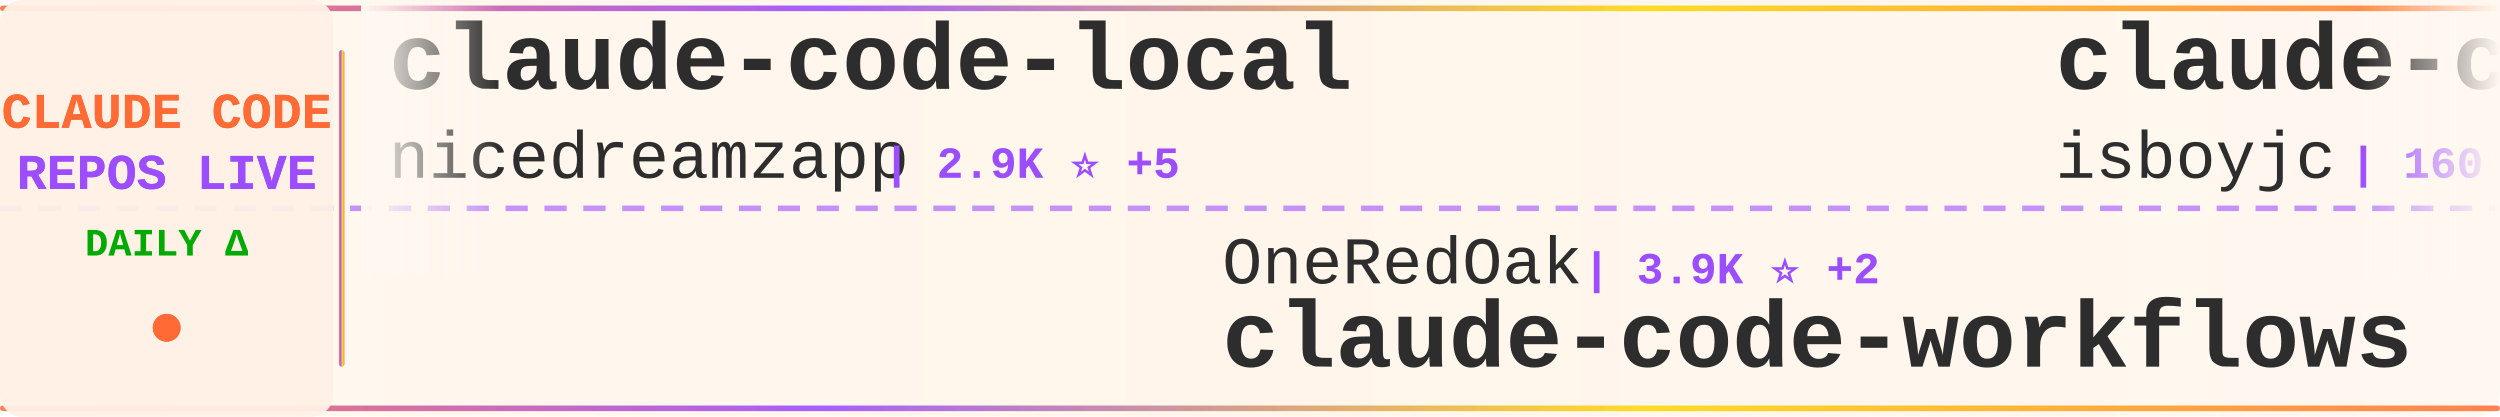
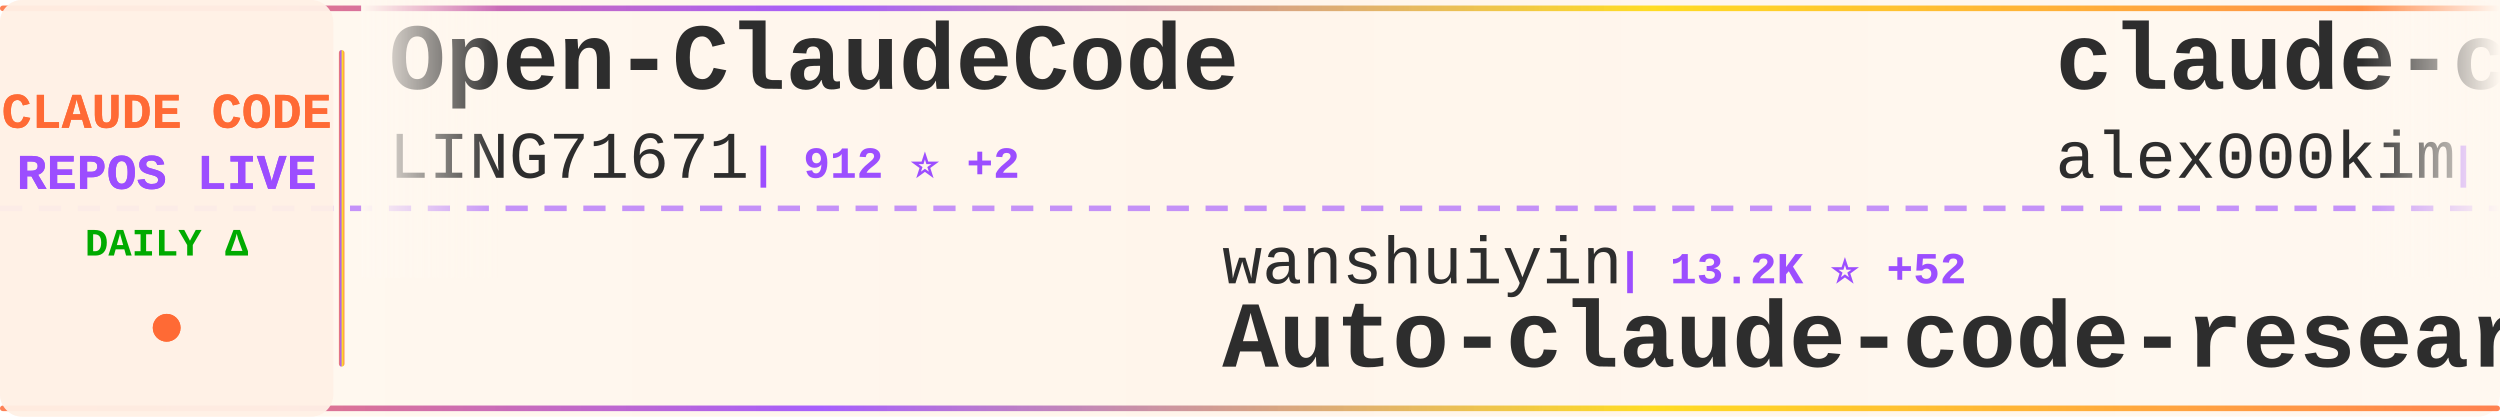
<svg xmlns="http://www.w3.org/2000/svg" width="900" height="150">
  <defs>
    <linearGradient id="tickerBg" x1="0%" y1="0%" x2="100%" y2="0%">
      <stop offset="0%" style="stop-color:#fff8f0;stop-opacity:0.98" />
      <stop offset="50%" style="stop-color:#fff5eb;stop-opacity:1" />
      <stop offset="100%" style="stop-color:#fff8f0;stop-opacity:0.98" />
    </linearGradient>
    <linearGradient id="borderGrad" x1="0%" y1="0%" x2="100%" y2="0%">
      <stop offset="0%" style="stop-color:#FF6B35;stop-opacity:0.85">
        <animate attributeName="stop-opacity" values="0.85;1;0.85" dur="2s" repeatCount="indefinite" />
      </stop>
      <stop offset="33%" style="stop-color:#9C4EFF;stop-opacity:0.9">
        <animate attributeName="stop-opacity" values="0.9;1;0.9" dur="2.2s" repeatCount="indefinite" />
      </stop>
      <stop offset="66%" style="stop-color:#FFD700;stop-opacity:0.85">
        <animate attributeName="stop-opacity" values="0.85;1;0.85" dur="1.8s" repeatCount="indefinite" />
      </stop>
      <stop offset="100%" style="stop-color:#FF6B35;stop-opacity:0.85">
        <animate attributeName="stop-opacity" values="0.85;1;0.85" dur="2s" repeatCount="indefinite" />
      </stop>
    </linearGradient>
    <filter id="textGlow">
      <feGaussianBlur stdDeviation="0.15" result="coloredBlur" />
      <feMerge>
        <feMergeNode in="coloredBlur" />
        <feMergeNode in="SourceGraphic" />
      </feMerge>
    </filter>
    <filter id="metricGlow">
      <feGaussianBlur stdDeviation="0.2" result="coloredBlur" />
      <feMerge>
        <feMergeNode in="coloredBlur" />
        <feMergeNode in="SourceGraphic" />
      </feMerge>
    </filter>
    <linearGradient id="leftFade" x1="0%" y1="0%" x2="100%" y2="0%">
      <stop offset="0%" style="stop-color:#fff8f0;stop-opacity:1" />
      <stop offset="100%" style="stop-color:#fff8f0;stop-opacity:0" />
    </linearGradient>
    <linearGradient id="rightFade" x1="0%" y1="0%" x2="100%" y2="0%">
      <stop offset="0%" style="stop-color:#fff8f0;stop-opacity:0" />
      <stop offset="100%" style="stop-color:#fff8f0;stop-opacity:1" />
    </linearGradient>
  </defs>
  <rect width="900" height="150" fill="url(#tickerBg)" rx="8" />
  <rect x="0" y="2" width="900" height="2" fill="url(#borderGrad)" rx="1" />
  <rect x="0" y="146" width="900" height="2" fill="url(#borderGrad)" rx="1" />
  <line x1="0" y1="75" x2="900" y2="75" stroke="#9C4EFF" stroke-width="2" stroke-dasharray="8 6" opacity="0.6" />
  <rect x="0" y="0" width="120" height="150" fill="#fff0e6" opacity="0.95" rx="8" />
  <text x="60" y="46" font-family="'Courier New', monospace" font-size="18" font-weight="bold" fill="#FF6B35" text-anchor="middle" filter="url(#textGlow)">
    CLAUDE CODE
  </text>
  <text x="60" y="68" font-family="'Courier New', monospace" font-size="18" font-weight="bold" fill="#9C4EFF" text-anchor="middle" filter="url(#textGlow)">
    REPOS LIVE
  </text>
  <text x="60" y="92" font-family="'Courier New', monospace" font-size="14" font-weight="bold" fill="#00aa00" text-anchor="middle">
    DAILY Δ
  </text>
  <circle cx="60" cy="118" r="5" fill="#FF6B35" filter="url(#metricGlow)">
    <animate attributeName="r" values="4;6;4" dur="1.5s" repeatCount="indefinite" />
    <animate attributeName="opacity" values="0.6;1;0.6" dur="1.5s" repeatCount="indefinite" />
  </circle>
  <rect x="122" y="18" width="2" height="114" fill="url(#borderGrad)" rx="1" />
  <clipPath id="tickerClip">
    <rect x="130" y="0" width="770" height="150" />
  </clipPath>
  <g clip-path="url(#tickerClip)">
    <g id="tickerItems">
      <animateTransform attributeName="transform" attributeType="XML" type="translate" from="0 0" to="-3000 0" dur="54s" repeatCount="indefinite" />
      <g transform="translate(0, 0)">
-         <text x="140" y="32" font-family="'Courier New', monospace" font-size="34" font-weight="bold" fill="#2d2d2d">claude-code-local</text>
-         <text x="140" y="64" font-family="'Courier New', monospace" font-size="24" font-weight="normal" fill="#2d2d2d" opacity="1.0">nicedreamzapp</text>
-         <text x="318" y="64" font-family="'Courier New', monospace" font-size="16" font-weight="bold" fill="#9C4EFF"> | 2.9K ⭐ +5</text>
+         <text x="140" y="32" font-family="'Courier New', monospace" font-size="34" font-weight="bold" fill="#2d2d2d">Open-ClaudeCode</text>
+         <text x="140" y="64" font-family="'Courier New', monospace" font-size="24" font-weight="normal" fill="#2d2d2d" opacity="1.0">LING71671</text>
+         <text x="270" y="64" font-family="'Courier New', monospace" font-size="16" font-weight="bold" fill="#9C4EFF"> | 912 ⭐ +2</text>
      </g>
      <g transform="translate(300, 0)">
-         <text x="140" y="102" font-family="'Courier New', monospace" font-size="24" font-weight="normal" fill="#2d2d2d" opacity="1.0">OneRedOak</text>
-         <text x="270" y="102" font-family="'Courier New', monospace" font-size="16" font-weight="bold" fill="#9C4EFF"> | 3.9K ⭐ +2</text>
-         <text x="140" y="132" font-family="'Courier New', monospace" font-size="34" font-weight="bold" fill="#2d2d2d">claude-code-workflows</text>
+         <text x="140" y="102" font-family="'Courier New', monospace" font-size="24" font-weight="normal" fill="#2d2d2d" opacity="1.0">wanshuiyin</text>
+         <text x="282" y="102" font-family="'Courier New', monospace" font-size="16" font-weight="bold" fill="#9C4EFF"> | 13.2K ⭐ +52</text>
+         <text x="140" y="132" font-family="'Courier New', monospace" font-size="34" font-weight="bold" fill="#2d2d2d">Auto-claude-code-researc...</text>
      </g>
      <g transform="translate(600, 0)">
        <text x="140" y="32" font-family="'Courier New', monospace" font-size="34" font-weight="bold" fill="#2d2d2d">claude-code</text>
-         <text x="140" y="64" font-family="'Courier New', monospace" font-size="24" font-weight="normal" fill="#2d2d2d" opacity="1.0">isboyjc</text>
-         <text x="246" y="64" font-family="'Courier New', monospace" font-size="16" font-weight="bold" fill="#9C4EFF"> | 160 ⭐</text>
+         <text x="140" y="64" font-family="'Courier New', monospace" font-size="24" font-weight="normal" fill="#2d2d2d" opacity="1.0">alex000kim</text>
+         <text x="282" y="64" font-family="'Courier New', monospace" font-size="16" font-weight="bold" fill="#9C4EFF"> | 231 ⭐</text>
      </g>
      <g transform="translate(900, 0)">
-         <text x="140" y="102" font-family="'Courier New', monospace" font-size="24" font-weight="normal" fill="#2d2d2d" opacity="1.0">carlvellotti</text>
-         <text x="306" y="102" font-family="'Courier New', monospace" font-size="16" font-weight="bold" fill="#9C4EFF"> | 2.1K ⭐</text>
-         <text x="140" y="132" font-family="'Courier New', monospace" font-size="34" font-weight="bold" fill="#2d2d2d">claude-code-pm-course</text>
+         <text x="140" y="102" font-family="'Courier New', monospace" font-size="24" font-weight="normal" fill="#2d2d2d" opacity="1.0">centminmod</text>
+         <text x="282" y="102" font-family="'Courier New', monospace" font-size="16" font-weight="bold" fill="#9C4EFF"> | 2.5K ⭐</text>
+         <text x="140" y="132" font-family="'Courier New', monospace" font-size="34" font-weight="bold" fill="#2d2d2d">my-claude-code-setup</text>
      </g>
      <g transform="translate(1200, 0)">
-         <text x="140" y="32" font-family="'Courier New', monospace" font-size="34" font-weight="bold" fill="#2d2d2d">claude-code-system-promp...</text>
-         <text x="140" y="64" font-family="'Courier New', monospace" font-size="24" font-weight="normal" fill="#2d2d2d" opacity="1.0">Piebald-AI</text>
-         <text x="282" y="64" font-family="'Courier New', monospace" font-size="16" font-weight="bold" fill="#9C4EFF"> | 11.7K ⭐ +37</text>
+         <text x="140" y="32" font-family="'Courier New', monospace" font-size="34" font-weight="bold" fill="#2d2d2d">claude-code-ultimate-gui...</text>
+         <text x="140" y="64" font-family="'Courier New', monospace" font-size="24" font-weight="normal" fill="#2d2d2d" opacity="1.0">FlorianBruniaux</text>
+         <text x="342" y="64" font-family="'Courier New', monospace" font-size="16" font-weight="bold" fill="#9C4EFF"> | 5.4K ⭐ +11</text>
      </g>
      <g transform="translate(1500, 0)">
-         <text x="140" y="102" font-family="'Courier New', monospace" font-size="24" font-weight="normal" fill="#2d2d2d" opacity="1.0">zebbern</text>
-         <text x="246" y="102" font-family="'Courier New', monospace" font-size="16" font-weight="bold" fill="#9C4EFF"> | 4.4K ⭐ +7</text>
-         <text x="140" y="132" font-family="'Courier New', monospace" font-size="34" font-weight="bold" fill="#2d2d2d">claude-code-guide</text>
+         <text x="140" y="102" font-family="'Courier New', monospace" font-size="24" font-weight="normal" fill="#2d2d2d" opacity="1.0">Pimzino</text>
+         <text x="246" y="102" font-family="'Courier New', monospace" font-size="16" font-weight="bold" fill="#9C4EFF"> | 3.8K ⭐ +1</text>
+         <text x="140" y="132" font-family="'Courier New', monospace" font-size="34" font-weight="bold" fill="#2d2d2d">claude-code-spec-workflo...</text>
      </g>
      <g transform="translate(1800, 0)">
-         <text x="140" y="32" font-family="'Courier New', monospace" font-size="34" font-weight="bold" fill="#2d2d2d">claude-code-analysis</text>
-         <text x="140" y="64" font-family="'Courier New', monospace" font-size="24" font-weight="normal" fill="#2d2d2d" opacity="1.0">liuup</text>
-         <text x="222" y="64" font-family="'Courier New', monospace" font-size="16" font-weight="bold" fill="#9C4EFF"> | 3.5K ⭐ +13</text>
+         <text x="140" y="32" font-family="'Courier New', monospace" font-size="34" font-weight="bold" fill="#2d2d2d">claude-code-guide</text>
+         <text x="140" y="64" font-family="'Courier New', monospace" font-size="24" font-weight="normal" fill="#2d2d2d" opacity="1.0">zebbern</text>
+         <text x="246" y="64" font-family="'Courier New', monospace" font-size="16" font-weight="bold" fill="#9C4EFF"> | 4.4K ⭐ +7</text>
      </g>
      <g transform="translate(2100, 0)">
-         <text x="140" y="102" font-family="'Courier New', monospace" font-size="24" font-weight="normal" fill="#2d2d2d" opacity="1.0">affaan-m</text>
-         <text x="258" y="102" font-family="'Courier New', monospace" font-size="16" font-weight="bold" fill="#9C4EFF"> | 227.6K ⭐ +414</text>
-         <text x="140" y="132" font-family="'Courier New', monospace" font-size="34" font-weight="bold" fill="#2d2d2d">ECC</text>
+         <text x="140" y="102" font-family="'Courier New', monospace" font-size="24" font-weight="normal" fill="#2d2d2d" opacity="1.0">claude-code-best</text>
+         <text x="354" y="102" font-family="'Courier New', monospace" font-size="16" font-weight="bold" fill="#9C4EFF"> | 21.0K ⭐ +59</text>
+         <text x="140" y="132" font-family="'Courier New', monospace" font-size="34" font-weight="bold" fill="#2d2d2d">claude-code</text>
      </g>
      <g transform="translate(2400, 0)">
-         <text x="140" y="32" font-family="'Courier New', monospace" font-size="34" font-weight="bold" fill="#2d2d2d">claude-code-spec-workflo...</text>
-         <text x="140" y="64" font-family="'Courier New', monospace" font-size="24" font-weight="normal" fill="#2d2d2d" opacity="1.0">Pimzino</text>
-         <text x="246" y="64" font-family="'Courier New', monospace" font-size="16" font-weight="bold" fill="#9C4EFF"> | 3.8K ⭐ +1</text>
+         <text x="140" y="32" font-family="'Courier New', monospace" font-size="34" font-weight="bold" fill="#2d2d2d">claude-code-security-rev...</text>
+         <text x="140" y="64" font-family="'Courier New', monospace" font-size="24" font-weight="normal" fill="#2d2d2d" opacity="1.0">anthropics</text>
+         <text x="282" y="64" font-family="'Courier New', monospace" font-size="16" font-weight="bold" fill="#9C4EFF"> | 5.5K ⭐ +8</text>
      </g>
      <g transform="translate(2700, 0)">
-         <text x="140" y="102" font-family="'Courier New', monospace" font-size="24" font-weight="normal" fill="#2d2d2d" opacity="1.0">777genius</text>
-         <text x="270" y="102" font-family="'Courier New', monospace" font-size="16" font-weight="bold" fill="#9C4EFF"> | 919 ⭐</text>
-         <text x="140" y="132" font-family="'Courier New', monospace" font-size="34" font-weight="bold" fill="#2d2d2d">claude-code-source-code</text>
+         <text x="140" y="102" font-family="'Courier New', monospace" font-size="24" font-weight="normal" fill="#2d2d2d" opacity="1.0">Chachamaru127</text>
+         <text x="318" y="102" font-family="'Courier New', monospace" font-size="16" font-weight="bold" fill="#9C4EFF"> | 3.0K ⭐ +3</text>
+         <text x="140" y="132" font-family="'Courier New', monospace" font-size="34" font-weight="bold" fill="#2d2d2d">claude-code-harness</text>
      </g>
      <g transform="translate(3000, 0)">
-         <text x="140" y="32" font-family="'Courier New', monospace" font-size="34" font-weight="bold" fill="#2d2d2d">claude-code-local</text>
-         <text x="140" y="64" font-family="'Courier New', monospace" font-size="24" font-weight="normal" fill="#2d2d2d" opacity="1.0">nicedreamzapp</text>
-         <text x="318" y="64" font-family="'Courier New', monospace" font-size="16" font-weight="bold" fill="#9C4EFF"> | 2.9K ⭐ +5</text>
+         <text x="140" y="32" font-family="'Courier New', monospace" font-size="34" font-weight="bold" fill="#2d2d2d">Open-ClaudeCode</text>
+         <text x="140" y="64" font-family="'Courier New', monospace" font-size="24" font-weight="normal" fill="#2d2d2d" opacity="1.0">LING71671</text>
+         <text x="270" y="64" font-family="'Courier New', monospace" font-size="16" font-weight="bold" fill="#9C4EFF"> | 912 ⭐ +2</text>
      </g>
      <g transform="translate(3300, 0)">
-         <text x="140" y="102" font-family="'Courier New', monospace" font-size="24" font-weight="normal" fill="#2d2d2d" opacity="1.0">OneRedOak</text>
-         <text x="270" y="102" font-family="'Courier New', monospace" font-size="16" font-weight="bold" fill="#9C4EFF"> | 3.9K ⭐ +2</text>
-         <text x="140" y="132" font-family="'Courier New', monospace" font-size="34" font-weight="bold" fill="#2d2d2d">claude-code-workflows</text>
+         <text x="140" y="102" font-family="'Courier New', monospace" font-size="24" font-weight="normal" fill="#2d2d2d" opacity="1.0">wanshuiyin</text>
+         <text x="282" y="102" font-family="'Courier New', monospace" font-size="16" font-weight="bold" fill="#9C4EFF"> | 13.2K ⭐ +52</text>
+         <text x="140" y="132" font-family="'Courier New', monospace" font-size="34" font-weight="bold" fill="#2d2d2d">Auto-claude-code-researc...</text>
      </g>
      <g transform="translate(3600, 0)">
        <text x="140" y="32" font-family="'Courier New', monospace" font-size="34" font-weight="bold" fill="#2d2d2d">claude-code</text>
-         <text x="140" y="64" font-family="'Courier New', monospace" font-size="24" font-weight="normal" fill="#2d2d2d" opacity="1.0">isboyjc</text>
-         <text x="246" y="64" font-family="'Courier New', monospace" font-size="16" font-weight="bold" fill="#9C4EFF"> | 160 ⭐</text>
+         <text x="140" y="64" font-family="'Courier New', monospace" font-size="24" font-weight="normal" fill="#2d2d2d" opacity="1.0">alex000kim</text>
+         <text x="282" y="64" font-family="'Courier New', monospace" font-size="16" font-weight="bold" fill="#9C4EFF"> | 231 ⭐</text>
      </g>
      <g transform="translate(3900, 0)">
-         <text x="140" y="102" font-family="'Courier New', monospace" font-size="24" font-weight="normal" fill="#2d2d2d" opacity="1.0">carlvellotti</text>
-         <text x="306" y="102" font-family="'Courier New', monospace" font-size="16" font-weight="bold" fill="#9C4EFF"> | 2.1K ⭐</text>
-         <text x="140" y="132" font-family="'Courier New', monospace" font-size="34" font-weight="bold" fill="#2d2d2d">claude-code-pm-course</text>
+         <text x="140" y="102" font-family="'Courier New', monospace" font-size="24" font-weight="normal" fill="#2d2d2d" opacity="1.0">centminmod</text>
+         <text x="282" y="102" font-family="'Courier New', monospace" font-size="16" font-weight="bold" fill="#9C4EFF"> | 2.5K ⭐</text>
+         <text x="140" y="132" font-family="'Courier New', monospace" font-size="34" font-weight="bold" fill="#2d2d2d">my-claude-code-setup</text>
      </g>
    </g>
  </g>
  <rect x="130" y="0" width="50" height="100" fill="url(#leftFade)" />
  <rect x="850" y="0" width="50" height="100" fill="url(#rightFade)" />
</svg>
